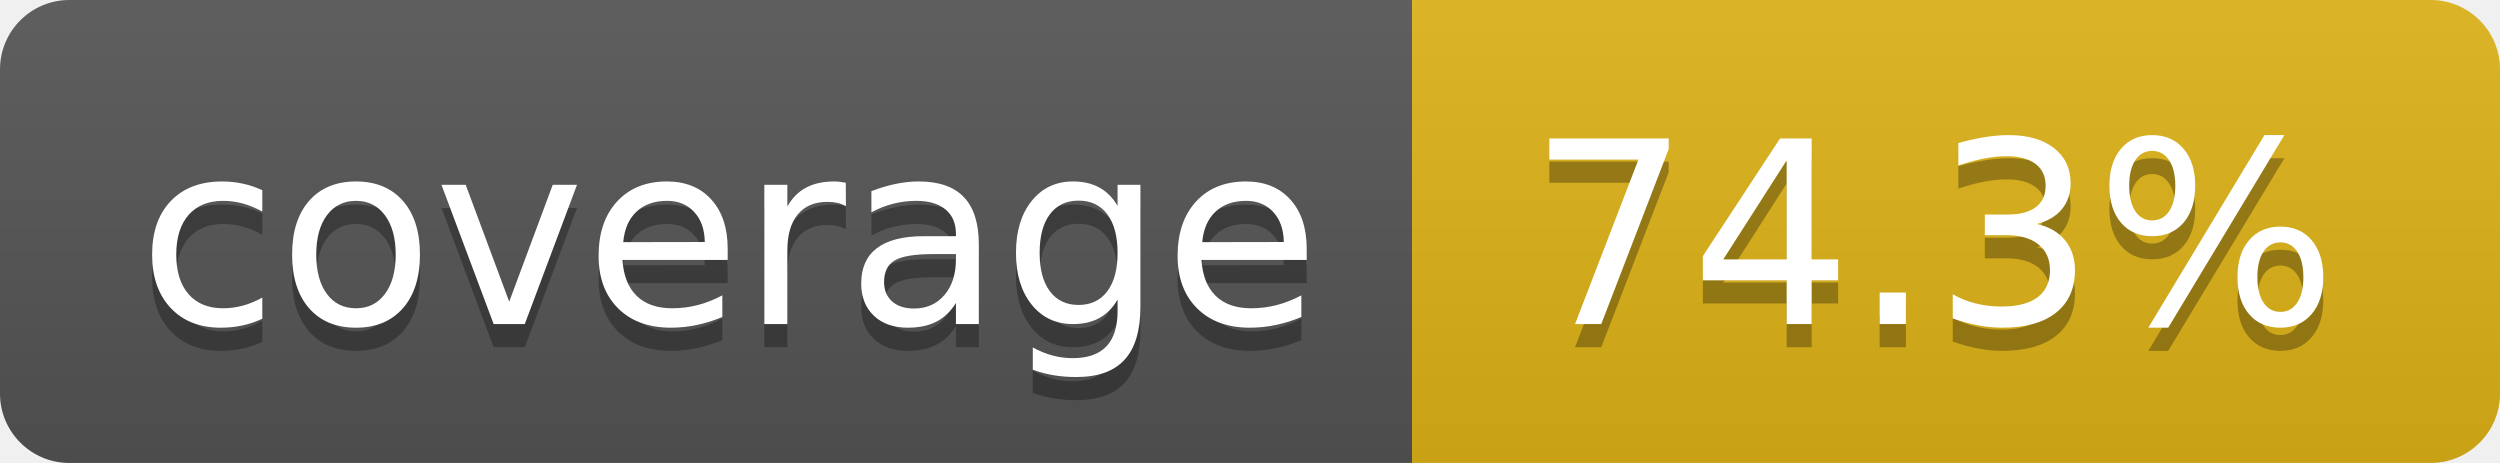
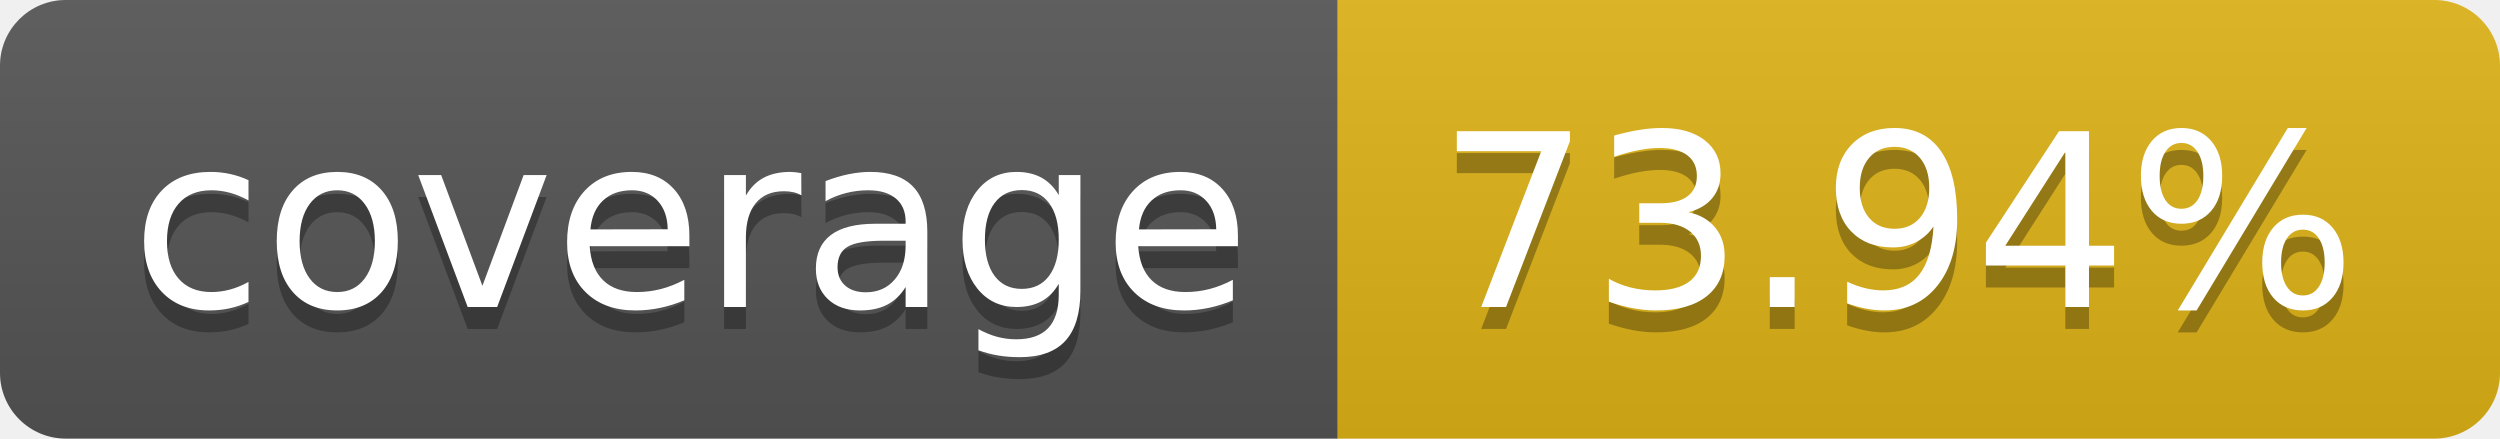
- <svg xmlns="http://www.w3.org/2000/svg" width="108" height="20" role="img" aria-label="coverage: 74.3%">
+ <svg xmlns="http://www.w3.org/2000/svg" width="114" height="20" role="img" aria-label="coverage: 73.94%">
  <linearGradient id="s" x2="0" y2="100%">
    <stop offset="0" stop-color="#bbb" stop-opacity=".1" />
    <stop offset="1" stop-opacity=".1" />
  </linearGradient>
  <clipPath id="r">
-     <rect width="108" height="20" rx="3" fill="#fff" />
+     <rect width="114" height="20" rx="3" fill="#fff" />
  </clipPath>
  <g clip-path="url(#r)">
    <rect width="61" height="20" fill="#555" />
-     <rect x="61" width="47" height="20" fill="#dfb317" />
-     <rect width="108" height="20" fill="url(#s)" />
+     <rect x="61" width="53" height="20" fill="#dfb317" />
+     <rect width="114" height="20" fill="url(#s)" />
  </g>
  <g fill="#fff" text-anchor="middle" font-family="Verdana,Geneva,DejaVu Sans,sans-serif" text-rendering="geometricPrecision" font-size="110">
    <text aria-hidden="true" x="315" y="150" fill="#010101" fill-opacity=".3" transform="scale(.1)" textLength="510">coverage</text>
    <text x="315" y="140" transform="scale(.1)" fill="#fff" textLength="510">coverage</text>
-     <text aria-hidden="true" x="835" y="150" fill="#010101" fill-opacity=".3" transform="scale(.1)" textLength="370">74.3%</text>
-     <text x="835" y="140" transform="scale(.1)" fill="#fff" textLength="370">74.3%</text>
+     <text aria-hidden="true" x="865" y="150" fill="#010101" fill-opacity=".3" transform="scale(.1)" textLength="430">73.94%</text>
+     <text x="865" y="140" transform="scale(.1)" fill="#fff" textLength="430">73.94%</text>
  </g>
</svg>
